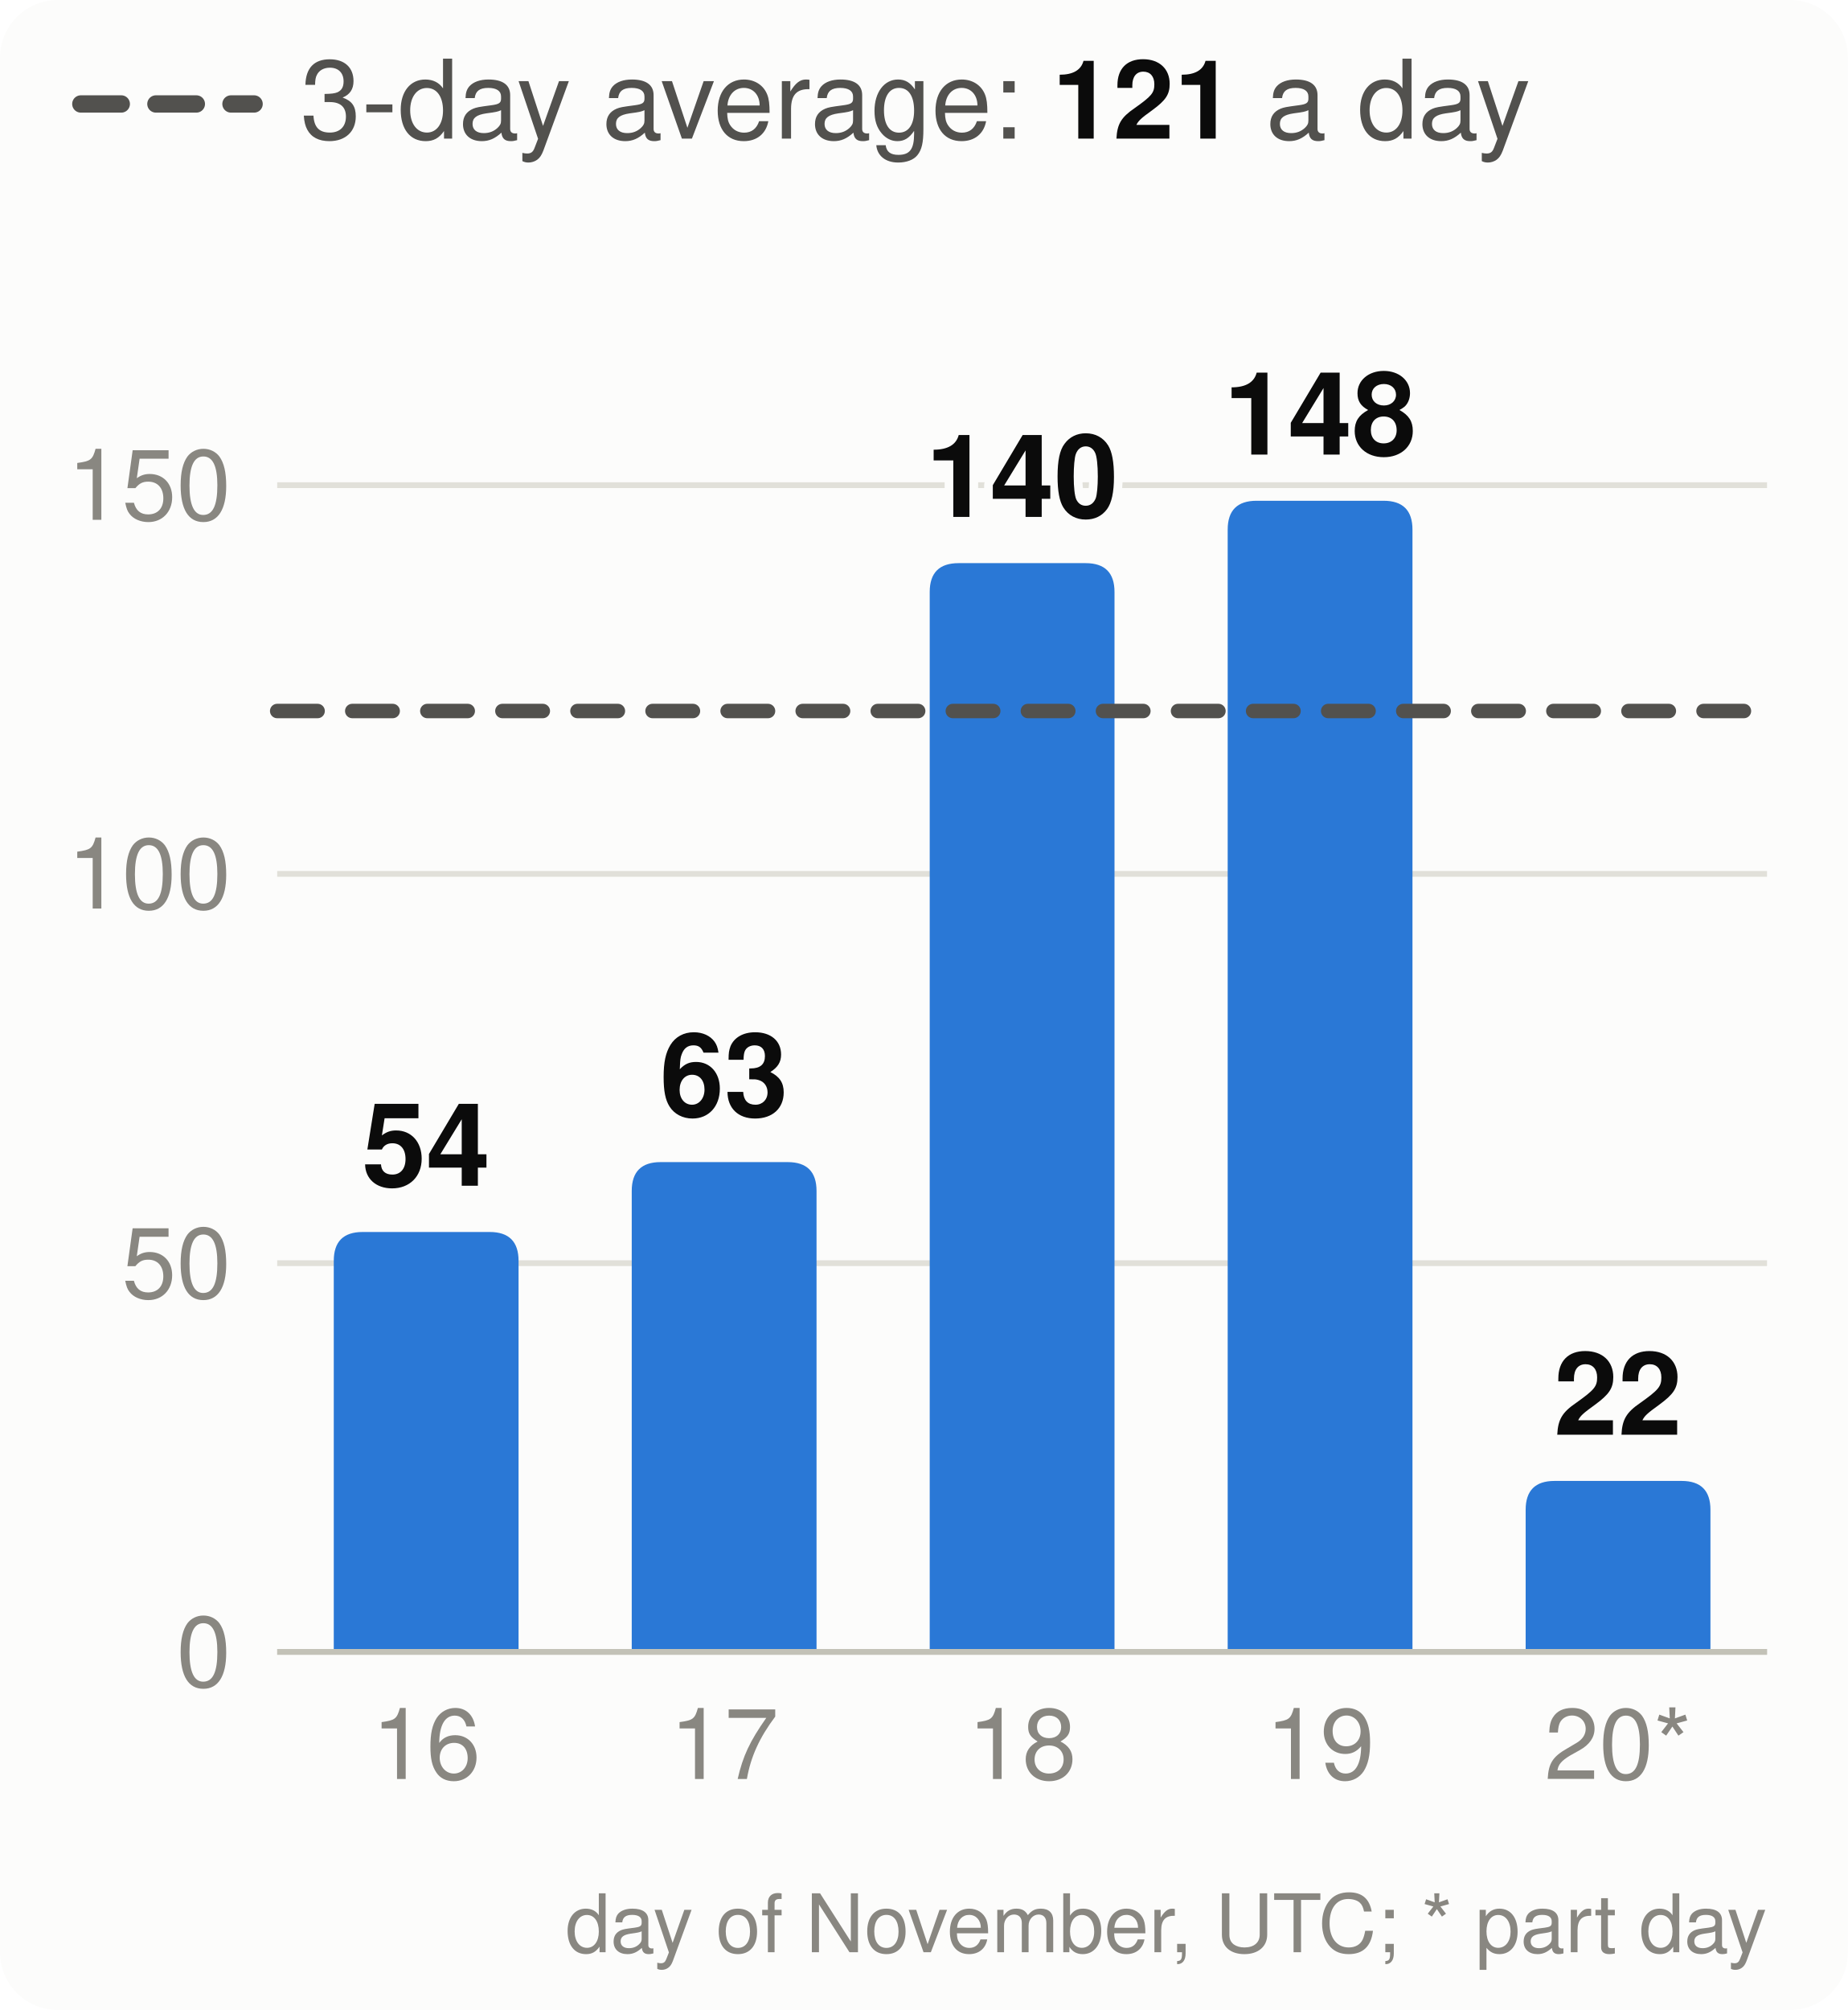
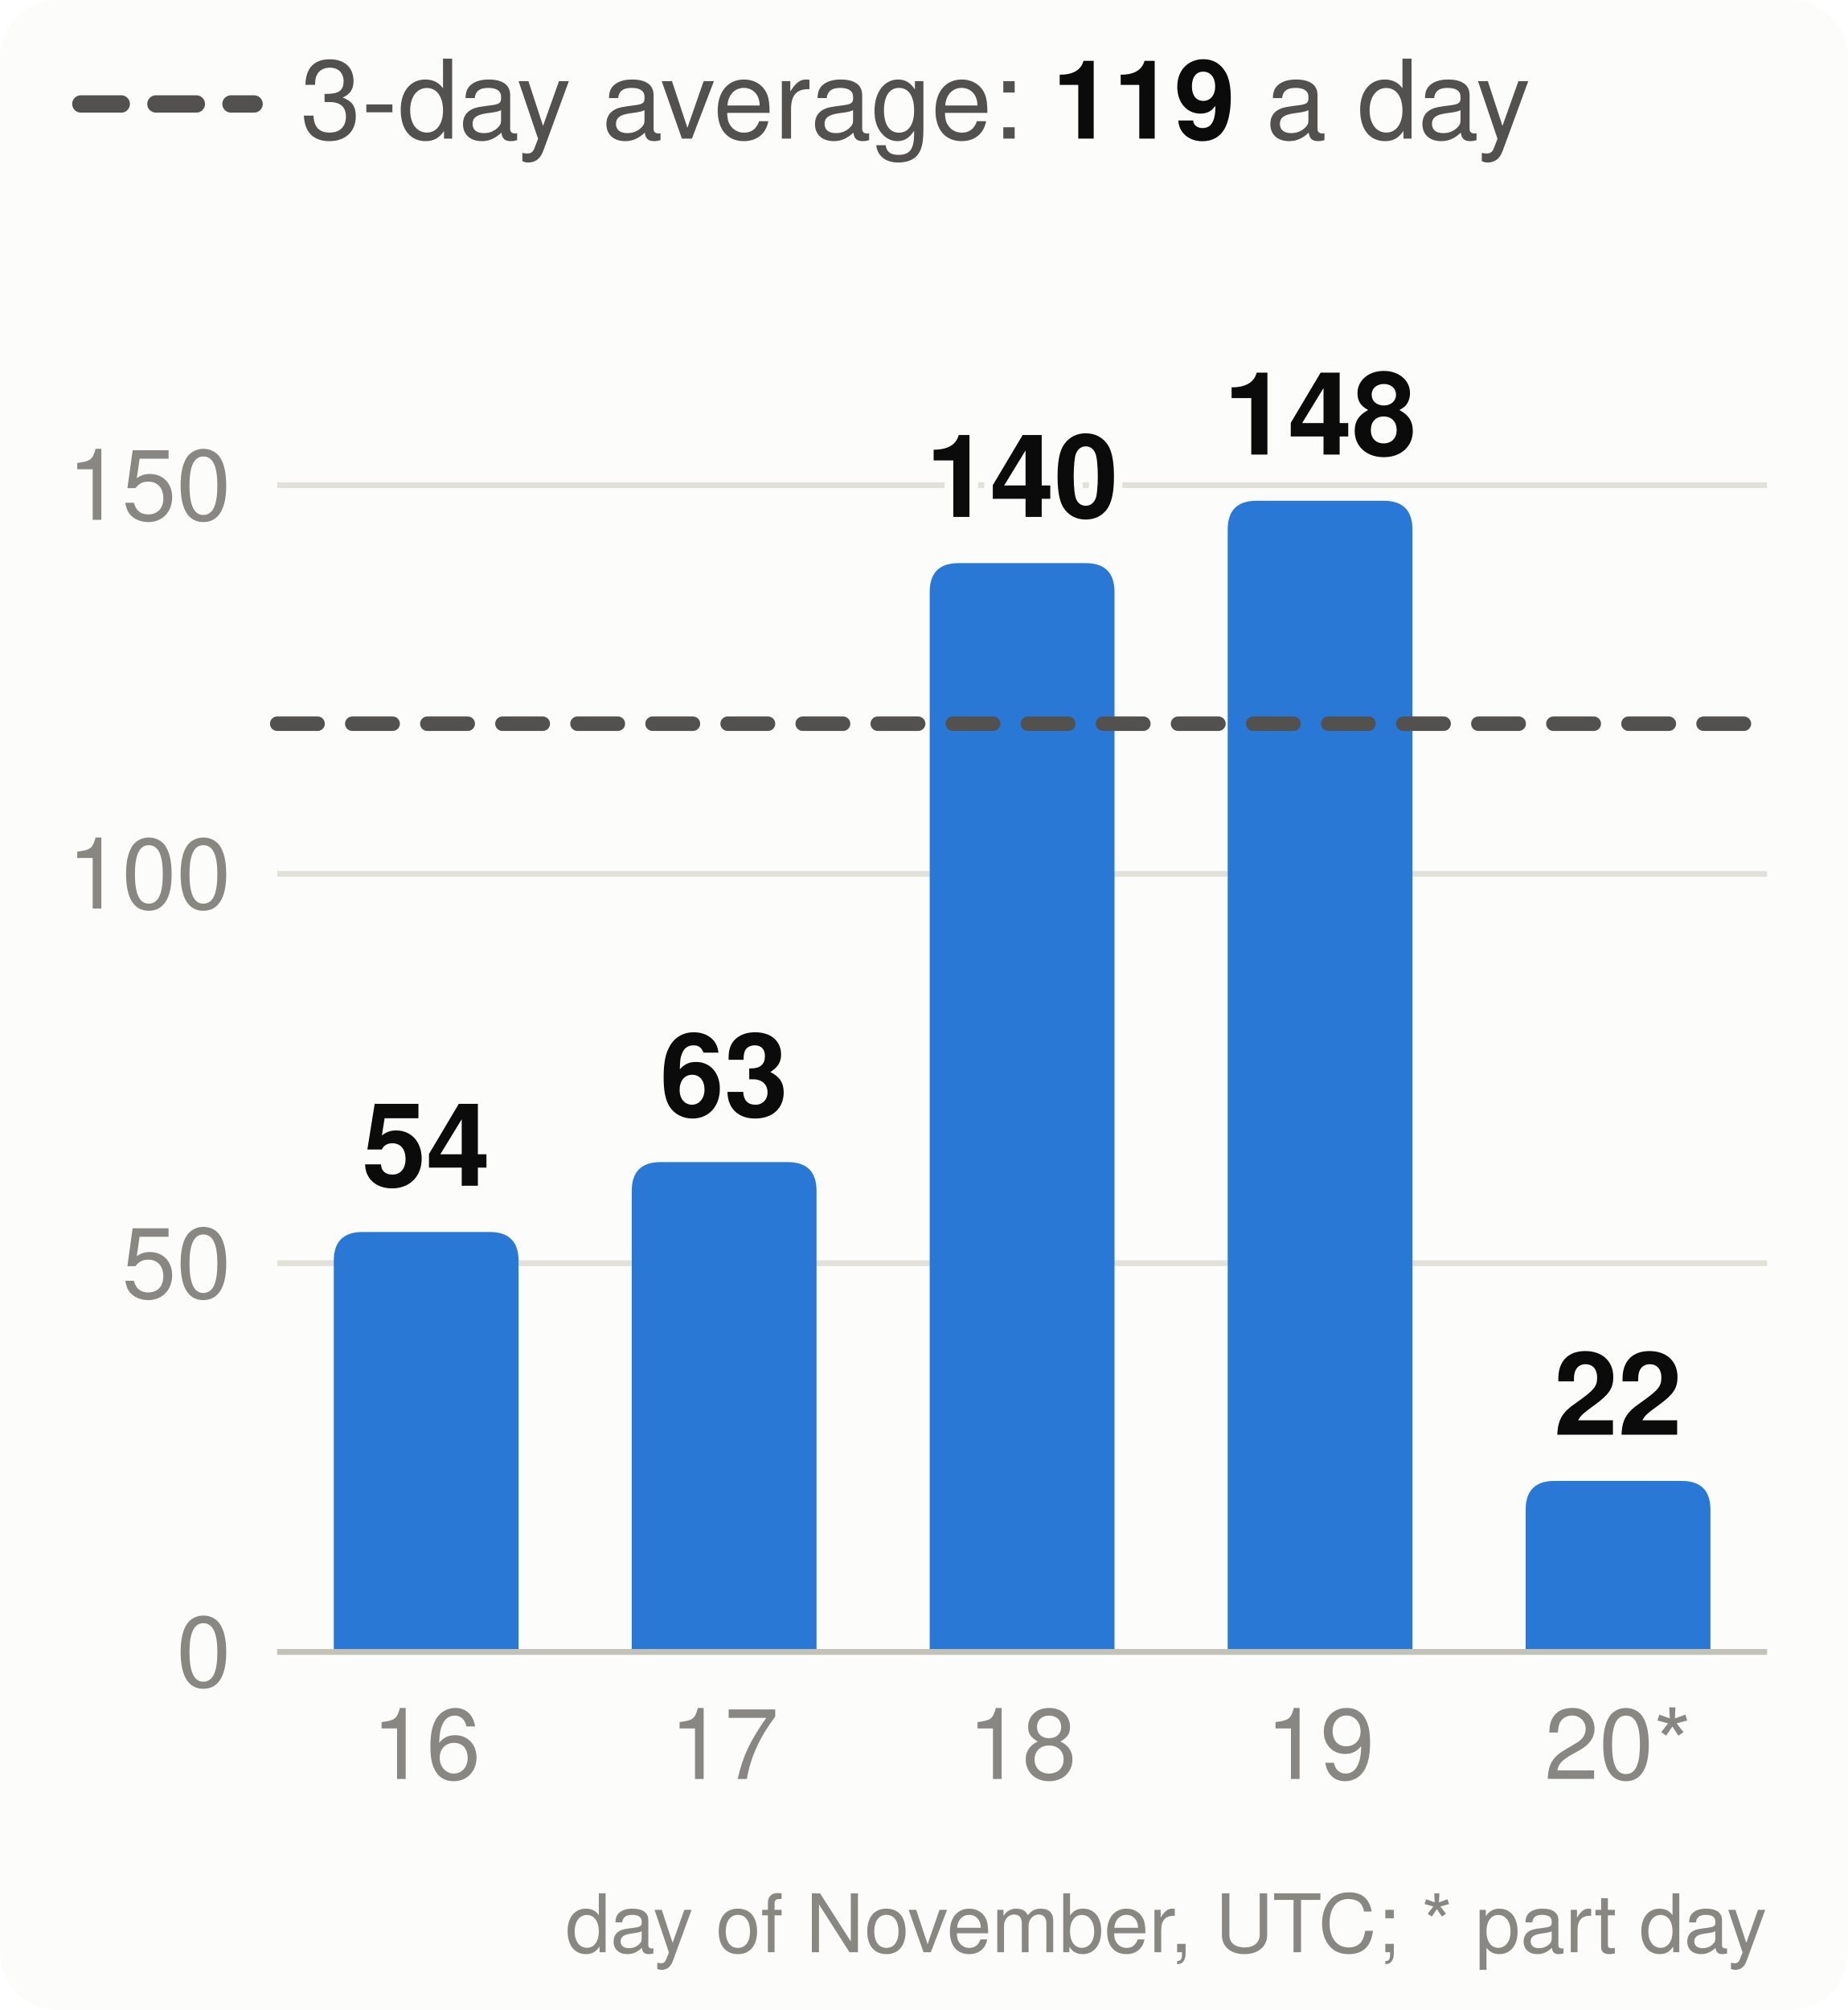
<svg xmlns="http://www.w3.org/2000/svg" viewBox="0 0 320 348" width="320" height="348" font-family="system-ui,-apple-system,Segoe UI,Helvetica,Arial,sans-serif" font-size="18" role="img" aria-label="Velocity: story points merged per day, the 3-day average and the pace needed">
  <style>.h{paint-order:stroke;stroke:#fcfcfb;stroke-width:3px;stroke-linejoin:round}.rg{stroke:#fcfcfb}@media (prefers-color-scheme: dark){.bg{fill:#1a1a19}.t1{fill:#f0efec}.t2{fill:#c3c2b7}.gr{stroke:#2c2c2a}.ax{stroke:#383835}.ld{stroke:#383835}.br{stroke:#c3c2b7}.m{stroke:#3987e5}.dp{stroke:#d95926}.v{stroke:#199e70}.i2{stroke:#c3c2b7}.i1{stroke:#f0efec}.f1{fill:#3987e5}.f2{fill:#d95926}.f3{fill:#199e70}.f4{fill:#c98500}.ev{fill:#c3c2b7}.inv{fill:#1a1a19}.done{fill:#cde2fb}.todo{fill:#52514e}.tile{fill:#262624}.h,.rg{stroke:#1a1a19}}</style>
  <rect width="320" height="348" rx="10" class="bg" fill="#fcfcfb" />
  <line x1="14" x2="44" y1="18" y2="18" class="i2" stroke="#52514e" stroke-width="3" stroke-dasharray="7 6" stroke-linecap="round" />
-   <text x="52" y="24" class="t2" fill="#52514e" font-size="19">3-day average: <tspan class="t1" fill="#0b0b0b" font-weight="700">121</tspan> a day</text>
+   <text x="52" y="24" class="t2" fill="#52514e" font-size="19">3-day average: <tspan class="t1" fill="#0b0b0b" font-weight="700">119</tspan> a day</text>
  <line x1="48" x2="306" y1="286.0" y2="286.0" class="gr" stroke="#e1e0d9" />
  <text x="40" y="292.0" text-anchor="end" class="t3" fill="#898781" font-size="17">0</text>
  <line x1="48" x2="306" y1="218.7" y2="218.7" class="gr" stroke="#e1e0d9" />
  <text x="40" y="224.7" text-anchor="end" class="t3" fill="#898781" font-size="17">50</text>
  <line x1="48" x2="306" y1="151.3" y2="151.3" class="gr" stroke="#e1e0d9" />
  <text x="40" y="157.3" text-anchor="end" class="t3" fill="#898781" font-size="17">100</text>
  <line x1="48" x2="306" y1="84.0" y2="84.0" class="gr" stroke="#e1e0d9" />
  <text x="40" y="90.0" text-anchor="end" class="t3" fill="#898781" font-size="17">150</text>
  <path d="M57.8,286.0V218.3Q57.8,213.3 62.8,213.3H84.8Q89.8,213.3 89.8,218.3V286.0Z" class="f1" fill="#2a78d6" />
  <text x="73.8" y="205.3" text-anchor="middle" class="t1 h" fill="#0b0b0b" font-size="20" font-weight="700">54</text>
  <text x="73.8" y="308" text-anchor="middle" class="t3" fill="#898781" font-size="17">16</text>
  <path d="M109.4,286.0V206.2Q109.4,201.2 114.4,201.2H136.4Q141.4,201.2 141.4,206.2V286.0Z" class="f1" fill="#2a78d6" />
  <text x="125.4" y="193.2" text-anchor="middle" class="t1 h" fill="#0b0b0b" font-size="20" font-weight="700">63</text>
  <text x="125.4" y="308" text-anchor="middle" class="t3" fill="#898781" font-size="17">17</text>
  <path d="M161.0,286.0V102.5Q161.0,97.5 166.0,97.5H188.0Q193.0,97.5 193.0,102.5V286.0Z" class="f1" fill="#2a78d6" />
  <text x="177.0" y="89.5" text-anchor="middle" class="t1 h" fill="#0b0b0b" font-size="20" font-weight="700">140</text>
  <text x="177.0" y="308" text-anchor="middle" class="t3" fill="#898781" font-size="17">18</text>
  <path d="M212.6,286.0V91.7Q212.6,86.7 217.6,86.7H239.6Q244.6,86.7 244.6,91.7V286.0Z" class="f1" fill="#2a78d6" />
  <text x="228.6" y="78.7" text-anchor="middle" class="t1 h" fill="#0b0b0b" font-size="20" font-weight="700">148</text>
  <text x="228.6" y="308" text-anchor="middle" class="t3" fill="#898781" font-size="17">19</text>
  <path d="M264.2,286.0V261.4Q264.2,256.4 269.2,256.4H291.2Q296.2,256.4 296.2,261.4V286.0Z" class="f1" fill="#2a78d6" />
  <text x="280.2" y="248.4" text-anchor="middle" class="t1 h" fill="#0b0b0b" font-size="20" font-weight="700">22</text>
  <text x="280.2" y="308" text-anchor="middle" class="t3" fill="#898781" font-size="17">20*</text>
  <line x1="48" x2="306" y1="286.0" y2="286.0" class="ax" stroke="#c3c2b7" />
-   <line x1="48" x2="306" y1="123.1" y2="123.1" class="i2" stroke="#52514e" stroke-width="2.5" stroke-dasharray="7 6" stroke-linecap="round" />
+   <line x1="48" x2="306" y1="125.3" y2="125.3" class="i2" stroke="#52514e" stroke-width="2.5" stroke-dasharray="7 6" stroke-linecap="round" />
  <text x="306" y="338" text-anchor="end" class="t3" fill="#898781" font-size="14">day of November, UTC; * part day</text>
</svg>
